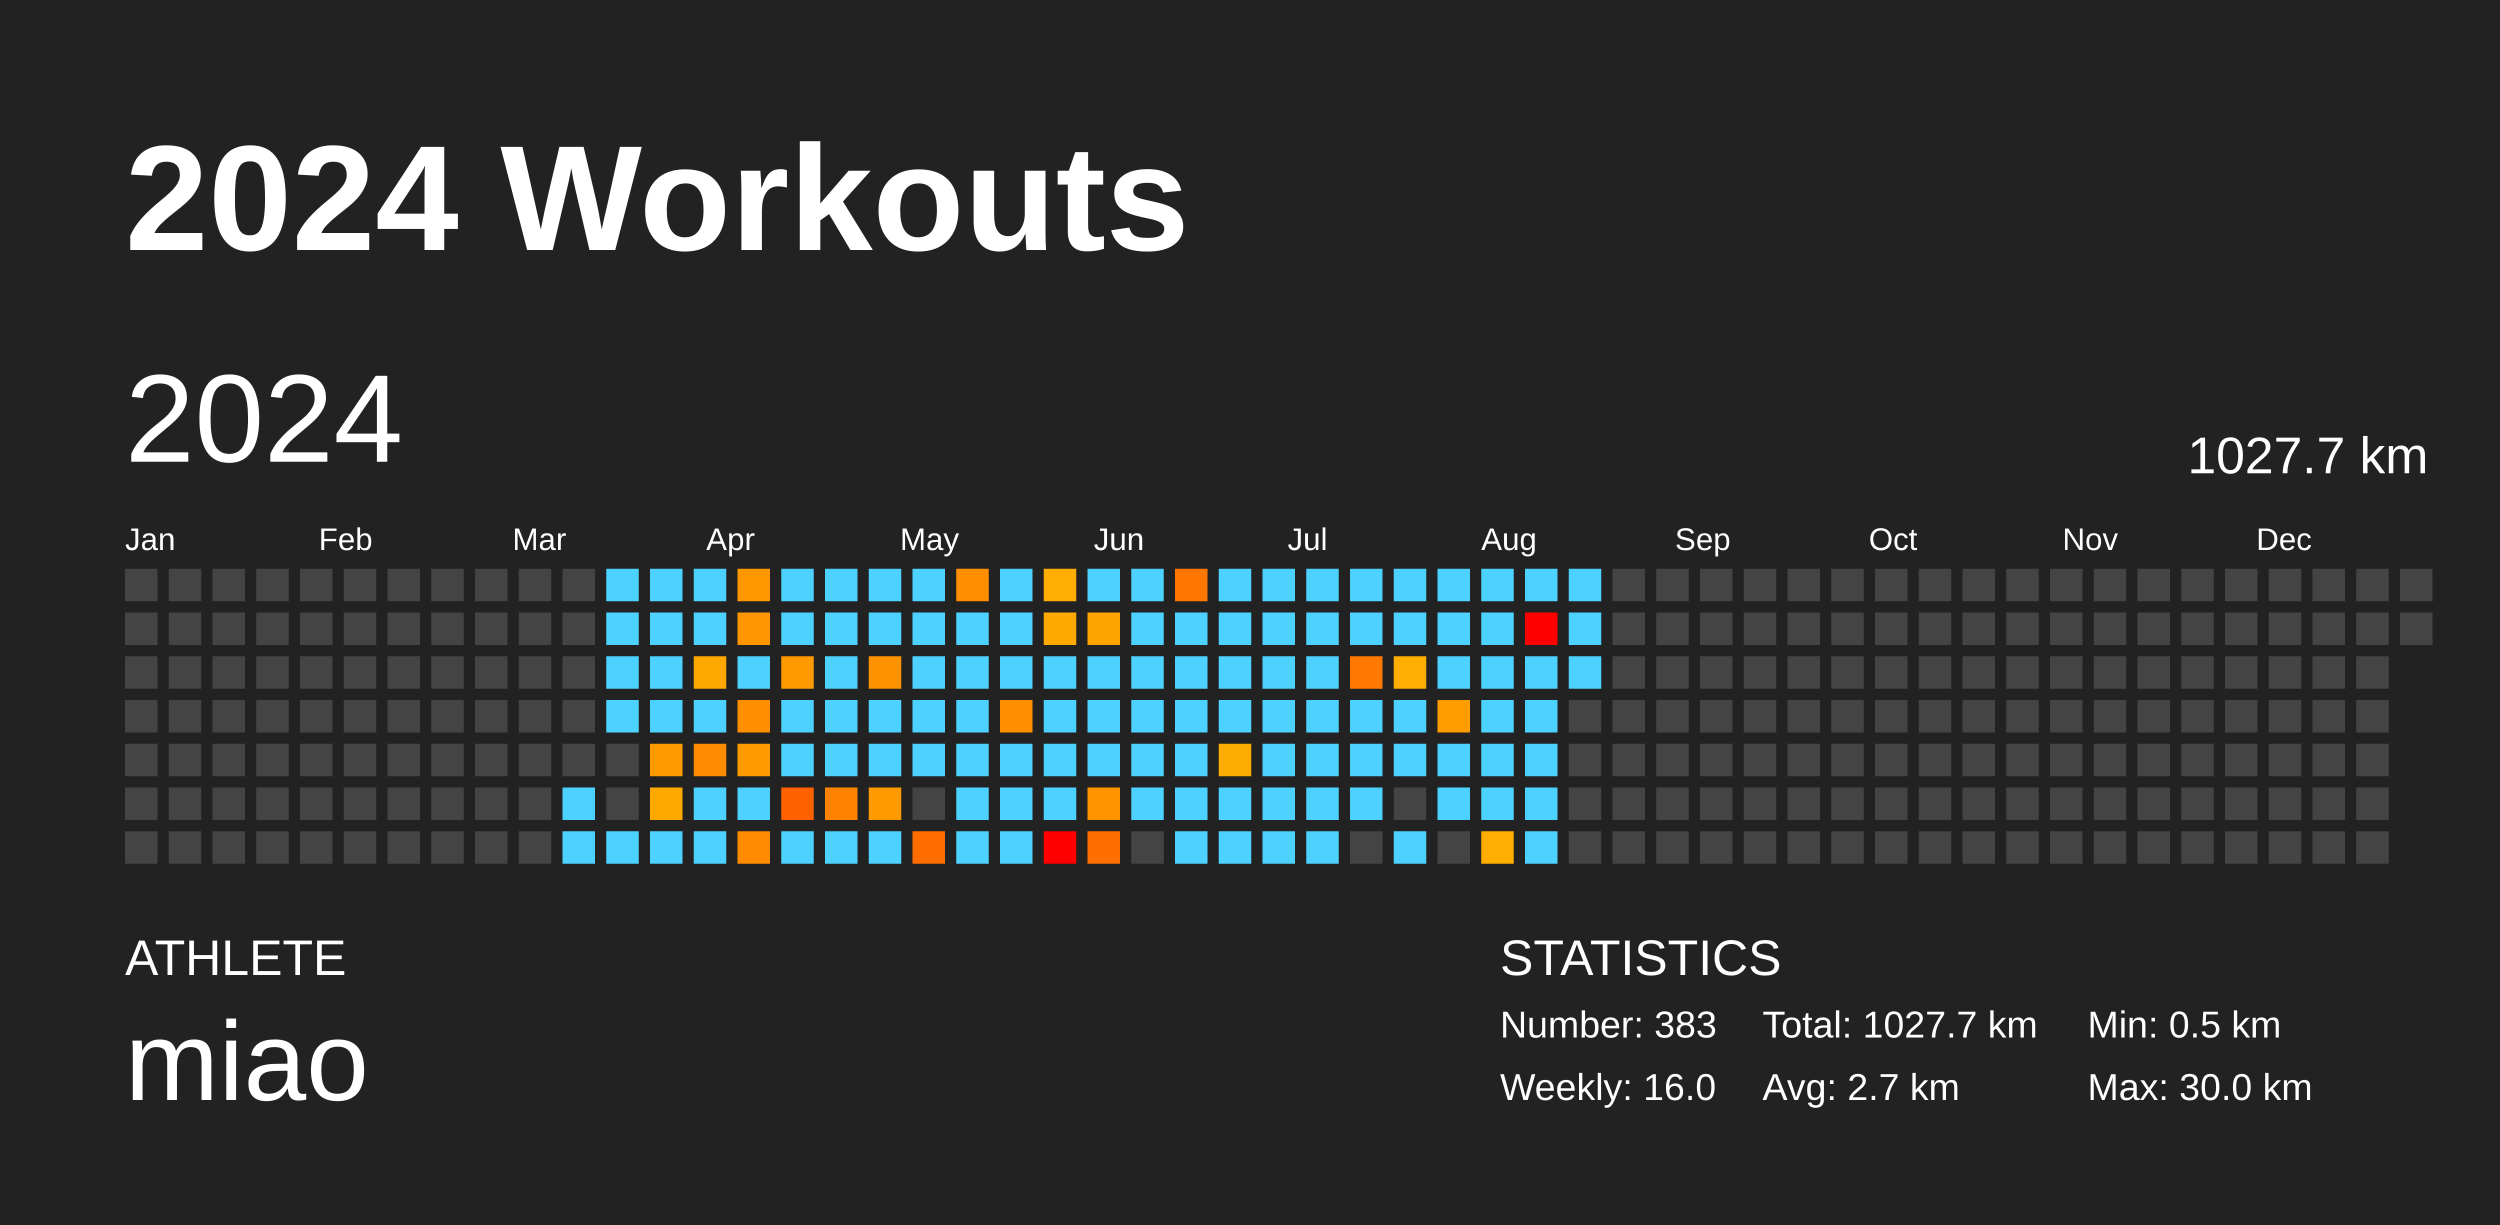
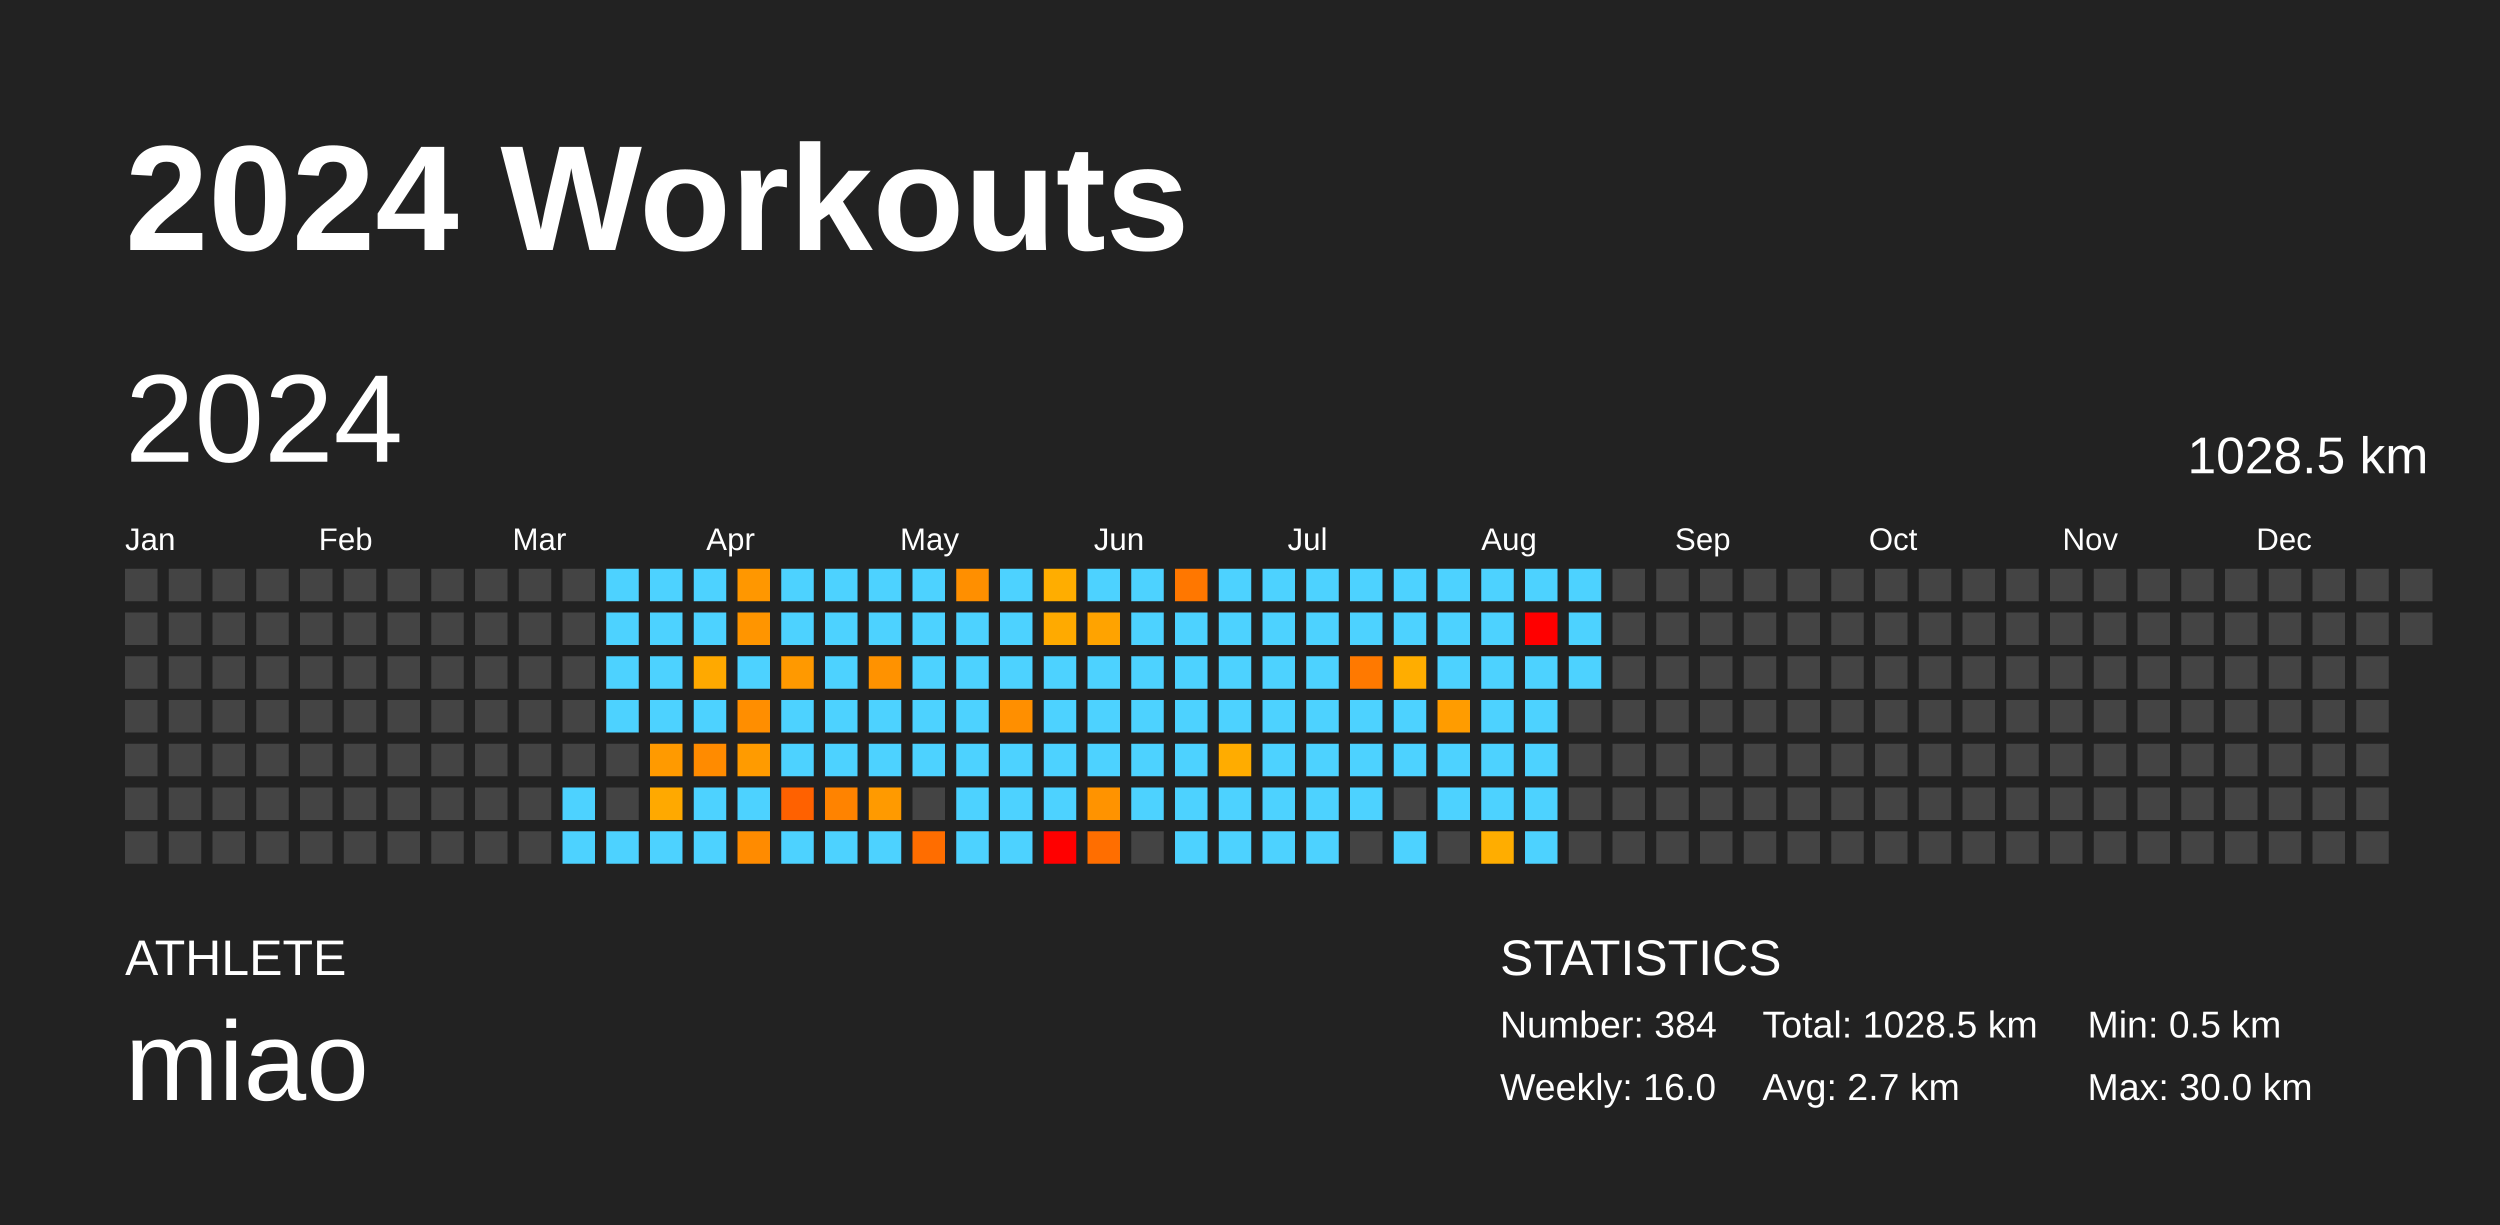
<svg xmlns="http://www.w3.org/2000/svg" baseProfile="full" height="98mm" version="1.1" viewBox="0,0,200,98" width="200mm">
  <defs />
  <rect fill="#222222" height="98" width="200" x="0" y="0" />
  <text fill="#FFFFFF" style="font-size:12px; font-family:Arial; font-weight:bold;" x="10" y="20">2024 Workouts</text>
  <text fill="#FFFFFF" style="font-size:4px; font-family:Arial" x="10" y="78">ATHLETE</text>
  <text fill="#FFFFFF" style="font-size:9px; font-family:Arial" x="10" y="88">miao</text>
  <text fill="#FFFFFF" style="font-size:4px; font-family:Arial" x="120" y="78">STATISTICS</text>
-   <text fill="#FFFFFF" style="font-size:3px; font-family:Arial" x="120" y="83">Number: 383</text>
+   <text fill="#FFFFFF" style="font-size:3px; font-family:Arial" x="120" y="83">Number: 384</text>
  <text fill="#FFFFFF" style="font-size:3px; font-family:Arial" x="120" y="88">Weekly: 16.0</text>
-   <text fill="#FFFFFF" style="font-size:3px; font-family:Arial" x="141" y="83">Total: 1027.7 km</text>
+   <text fill="#FFFFFF" style="font-size:3px; font-family:Arial" x="141" y="83">Total: 1028.5 km</text>
  <text fill="#FFFFFF" style="font-size:3px; font-family:Arial" x="141" y="88">Avg: 2.7 km</text>
  <text fill="#FFFFFF" style="font-size:3px; font-family:Arial" x="167" y="83">Min: 0.5 km</text>
  <text fill="#FFFFFF" style="font-size:3px; font-family:Arial" x="167" y="88">Max: 30.0 km</text>
  <text dominant-baseline="hanging" fill="#FFFFFF" style="font-size:10.0px; font-family:Arial;" x="10" y="30">2024</text>
-   <text dominant-baseline="hanging" fill="#FFFFFF" style="font-size:4.125px; font-family:Arial;" x="175" y="35">1027.7 km</text>
+   <text dominant-baseline="hanging" fill="#FFFFFF" style="font-size:4.125px; font-family:Arial;" x="175" y="35">1028.5 km</text>
  <text fill="#FFFFFF" style="font-size:2.5px; font-family:Arial" x="10.0" y="44">Jan</text>
  <text fill="#FFFFFF" style="font-size:2.5px; font-family:Arial" x="25.5" y="44">Feb</text>
  <text fill="#FFFFFF" style="font-size:2.5px; font-family:Arial" x="41.0" y="44">Mar</text>
  <text fill="#FFFFFF" style="font-size:2.5px; font-family:Arial" x="56.5" y="44">Apr</text>
  <text fill="#FFFFFF" style="font-size:2.5px; font-family:Arial" x="72.0" y="44">May</text>
  <text fill="#FFFFFF" style="font-size:2.5px; font-family:Arial" x="87.5" y="44">Jun</text>
  <text fill="#FFFFFF" style="font-size:2.5px; font-family:Arial" x="103.0" y="44">Jul</text>
  <text fill="#FFFFFF" style="font-size:2.5px; font-family:Arial" x="118.5" y="44">Aug</text>
  <text fill="#FFFFFF" style="font-size:2.5px; font-family:Arial" x="134.0" y="44">Sep</text>
  <text fill="#FFFFFF" style="font-size:2.5px; font-family:Arial" x="149.5" y="44">Oct</text>
  <text fill="#FFFFFF" style="font-size:2.5px; font-family:Arial" x="165.0" y="44">Nov</text>
  <text fill="#FFFFFF" style="font-size:2.5px; font-family:Arial" x="180.5" y="44">Dec</text>
  <rect fill="#444444" height="2.6" width="2.6" x="10.0" y="45.5" />
  <rect fill="#444444" height="2.6" width="2.6" x="10.0" y="49.0" />
  <rect fill="#444444" height="2.6" width="2.6" x="10.0" y="52.5" />
  <rect fill="#444444" height="2.6" width="2.6" x="10.0" y="56.0" />
  <rect fill="#444444" height="2.6" width="2.6" x="10.0" y="59.5" />
  <rect fill="#444444" height="2.6" width="2.6" x="10.0" y="63.0" />
  <rect fill="#444444" height="2.6" width="2.6" x="10.0" y="66.5" />
  <rect fill="#444444" height="2.6" width="2.6" x="13.5" y="45.5" />
  <rect fill="#444444" height="2.6" width="2.6" x="13.5" y="49.0" />
  <rect fill="#444444" height="2.6" width="2.6" x="13.5" y="52.5" />
  <rect fill="#444444" height="2.6" width="2.6" x="13.5" y="56.0" />
  <rect fill="#444444" height="2.6" width="2.6" x="13.5" y="59.5" />
  <rect fill="#444444" height="2.6" width="2.6" x="13.5" y="63.0" />
  <rect fill="#444444" height="2.6" width="2.6" x="13.5" y="66.5" />
  <rect fill="#444444" height="2.6" width="2.6" x="17.0" y="45.5" />
  <rect fill="#444444" height="2.6" width="2.6" x="17.0" y="49.0" />
  <rect fill="#444444" height="2.6" width="2.6" x="17.0" y="52.5" />
  <rect fill="#444444" height="2.6" width="2.6" x="17.0" y="56.0" />
  <rect fill="#444444" height="2.6" width="2.6" x="17.0" y="59.5" />
  <rect fill="#444444" height="2.6" width="2.6" x="17.0" y="63.0" />
  <rect fill="#444444" height="2.6" width="2.6" x="17.0" y="66.5" />
  <rect fill="#444444" height="2.6" width="2.6" x="20.5" y="45.5" />
  <rect fill="#444444" height="2.6" width="2.6" x="20.5" y="49.0" />
  <rect fill="#444444" height="2.6" width="2.6" x="20.5" y="52.5" />
  <rect fill="#444444" height="2.6" width="2.6" x="20.5" y="56.0" />
  <rect fill="#444444" height="2.6" width="2.6" x="20.5" y="59.5" />
  <rect fill="#444444" height="2.6" width="2.6" x="20.5" y="63.0" />
  <rect fill="#444444" height="2.6" width="2.6" x="20.5" y="66.5" />
  <rect fill="#444444" height="2.6" width="2.6" x="24.0" y="45.5" />
  <rect fill="#444444" height="2.6" width="2.6" x="24.0" y="49.0" />
  <rect fill="#444444" height="2.6" width="2.6" x="24.0" y="52.5" />
  <rect fill="#444444" height="2.6" width="2.6" x="24.0" y="56.0" />
  <rect fill="#444444" height="2.6" width="2.6" x="24.0" y="59.5" />
  <rect fill="#444444" height="2.6" width="2.6" x="24.0" y="63.0" />
  <rect fill="#444444" height="2.6" width="2.6" x="24.0" y="66.5" />
  <rect fill="#444444" height="2.6" width="2.6" x="27.5" y="45.5" />
  <rect fill="#444444" height="2.6" width="2.6" x="27.5" y="49.0" />
  <rect fill="#444444" height="2.6" width="2.6" x="27.5" y="52.5" />
  <rect fill="#444444" height="2.6" width="2.6" x="27.5" y="56.0" />
  <rect fill="#444444" height="2.6" width="2.6" x="27.5" y="59.5" />
  <rect fill="#444444" height="2.6" width="2.6" x="27.5" y="63.0" />
  <rect fill="#444444" height="2.6" width="2.6" x="27.5" y="66.5" />
  <rect fill="#444444" height="2.6" width="2.6" x="31.0" y="45.5" />
  <rect fill="#444444" height="2.6" width="2.6" x="31.0" y="49.0" />
  <rect fill="#444444" height="2.6" width="2.6" x="31.0" y="52.5" />
  <rect fill="#444444" height="2.6" width="2.6" x="31.0" y="56.0" />
  <rect fill="#444444" height="2.6" width="2.6" x="31.0" y="59.5" />
  <rect fill="#444444" height="2.6" width="2.6" x="31.0" y="63.0" />
  <rect fill="#444444" height="2.6" width="2.6" x="31.0" y="66.5" />
  <rect fill="#444444" height="2.6" width="2.6" x="34.5" y="45.5" />
  <rect fill="#444444" height="2.6" width="2.6" x="34.5" y="49.0" />
  <rect fill="#444444" height="2.6" width="2.6" x="34.5" y="52.5" />
  <rect fill="#444444" height="2.6" width="2.6" x="34.5" y="56.0" />
  <rect fill="#444444" height="2.6" width="2.6" x="34.5" y="59.5" />
  <rect fill="#444444" height="2.6" width="2.6" x="34.5" y="63.0" />
  <rect fill="#444444" height="2.6" width="2.6" x="34.5" y="66.5" />
  <rect fill="#444444" height="2.6" width="2.6" x="38.0" y="45.5" />
  <rect fill="#444444" height="2.6" width="2.6" x="38.0" y="49.0" />
  <rect fill="#444444" height="2.6" width="2.6" x="38.0" y="52.5" />
  <rect fill="#444444" height="2.6" width="2.6" x="38.0" y="56.0" />
  <rect fill="#444444" height="2.6" width="2.6" x="38.0" y="59.5" />
  <rect fill="#444444" height="2.6" width="2.6" x="38.0" y="63.0" />
  <rect fill="#444444" height="2.6" width="2.6" x="38.0" y="66.5" />
  <rect fill="#444444" height="2.6" width="2.6" x="41.5" y="45.5" />
  <rect fill="#444444" height="2.6" width="2.6" x="41.5" y="49.0" />
  <rect fill="#444444" height="2.6" width="2.6" x="41.5" y="52.5" />
  <rect fill="#444444" height="2.6" width="2.6" x="41.5" y="56.0" />
  <rect fill="#444444" height="2.6" width="2.6" x="41.5" y="59.5" />
  <rect fill="#444444" height="2.6" width="2.6" x="41.5" y="63.0" />
  <rect fill="#444444" height="2.6" width="2.6" x="41.5" y="66.5" />
  <rect fill="#444444" height="2.6" width="2.6" x="45.0" y="45.5" />
  <rect fill="#444444" height="2.6" width="2.6" x="45.0" y="49.0" />
  <rect fill="#444444" height="2.6" width="2.6" x="45.0" y="52.5" />
  <rect fill="#444444" height="2.6" width="2.6" x="45.0" y="56.0" />
  <rect fill="#444444" height="2.6" width="2.6" x="45.0" y="59.5" />
  <rect fill="#4dd2ff" height="2.6" width="2.6" x="45.0" y="63.0" />
  <rect fill="#4dd2ff" height="2.6" width="2.6" x="45.0" y="66.5" />
  <rect fill="#4dd2ff" height="2.6" width="2.6" x="48.5" y="45.5" />
  <rect fill="#4dd2ff" height="2.6" width="2.6" x="48.5" y="49.0" />
  <rect fill="#4dd2ff" height="2.6" width="2.6" x="48.5" y="52.5" />
  <rect fill="#4dd2ff" height="2.6" width="2.6" x="48.5" y="56.0" />
  <rect fill="#444444" height="2.6" width="2.6" x="48.5" y="59.5" />
  <rect fill="#444444" height="2.6" width="2.6" x="48.5" y="63.0" />
  <rect fill="#4dd2ff" height="2.6" width="2.6" x="48.5" y="66.5" />
  <rect fill="#4dd2ff" height="2.6" width="2.6" x="52.0" y="45.5" />
  <rect fill="#4dd2ff" height="2.6" width="2.6" x="52.0" y="49.0" />
  <rect fill="#4dd2ff" height="2.6" width="2.6" x="52.0" y="52.5" />
  <rect fill="#4dd2ff" height="2.6" width="2.6" x="52.0" y="56.0" />
  <rect fill="#ff9a00" height="2.6" width="2.6" x="52.0" y="59.5" />
  <rect fill="#ffa900" height="2.6" width="2.6" x="52.0" y="63.0" />
  <rect fill="#4dd2ff" height="2.6" width="2.6" x="52.0" y="66.5" />
  <rect fill="#4dd2ff" height="2.6" width="2.6" x="55.5" y="45.5" />
  <rect fill="#4dd2ff" height="2.6" width="2.6" x="55.5" y="49.0" />
  <rect fill="#ffa900" height="2.6" width="2.6" x="55.5" y="52.5" />
  <rect fill="#4dd2ff" height="2.6" width="2.6" x="55.5" y="56.0" />
  <rect fill="#ff8b00" height="2.6" width="2.6" x="55.5" y="59.5" />
  <rect fill="#4dd2ff" height="2.6" width="2.6" x="55.5" y="63.0" />
  <rect fill="#4dd2ff" height="2.6" width="2.6" x="55.5" y="66.5" />
  <rect fill="#ff9700" height="2.6" width="2.6" x="59.0" y="45.5" />
  <rect fill="#ff9500" height="2.6" width="2.6" x="59.0" y="49.0" />
  <rect fill="#4dd2ff" height="2.6" width="2.6" x="59.0" y="52.5" />
  <rect fill="#ff8e00" height="2.6" width="2.6" x="59.0" y="56.0" />
  <rect fill="#ff9b00" height="2.6" width="2.6" x="59.0" y="59.5" />
  <rect fill="#4dd2ff" height="2.6" width="2.6" x="59.0" y="63.0" />
  <rect fill="#ff8b00" height="2.6" width="2.6" x="59.0" y="66.5" />
  <rect fill="#4dd2ff" height="2.6" width="2.6" x="62.5" y="45.5" />
  <rect fill="#4dd2ff" height="2.6" width="2.6" x="62.5" y="49.0" />
  <rect fill="#ff9900" height="2.6" width="2.6" x="62.5" y="52.5" />
  <rect fill="#4dd2ff" height="2.6" width="2.6" x="62.5" y="56.0" />
  <rect fill="#4dd2ff" height="2.6" width="2.6" x="62.5" y="59.5" />
  <rect fill="#ff6100" height="2.6" width="2.6" x="62.5" y="63.0" />
  <rect fill="#4dd2ff" height="2.6" width="2.6" x="62.5" y="66.5" />
  <rect fill="#4dd2ff" height="2.6" width="2.6" x="66.0" y="45.5" />
  <rect fill="#4dd2ff" height="2.6" width="2.6" x="66.0" y="49.0" />
  <rect fill="#4dd2ff" height="2.6" width="2.6" x="66.0" y="52.5" />
  <rect fill="#4dd2ff" height="2.6" width="2.6" x="66.0" y="56.0" />
  <rect fill="#4dd2ff" height="2.6" width="2.6" x="66.0" y="59.5" />
  <rect fill="#ff8300" height="2.6" width="2.6" x="66.0" y="63.0" />
  <rect fill="#4dd2ff" height="2.6" width="2.6" x="66.0" y="66.5" />
  <rect fill="#4dd2ff" height="2.6" width="2.6" x="69.5" y="45.5" />
  <rect fill="#4dd2ff" height="2.6" width="2.6" x="69.5" y="49.0" />
  <rect fill="#ff9200" height="2.6" width="2.6" x="69.5" y="52.5" />
  <rect fill="#4dd2ff" height="2.6" width="2.6" x="69.5" y="56.0" />
  <rect fill="#4dd2ff" height="2.6" width="2.6" x="69.5" y="59.5" />
  <rect fill="#ff9a00" height="2.6" width="2.6" x="69.5" y="63.0" />
  <rect fill="#4dd2ff" height="2.6" width="2.6" x="69.5" y="66.5" />
  <rect fill="#4dd2ff" height="2.6" width="2.6" x="73.0" y="45.5" />
  <rect fill="#4dd2ff" height="2.6" width="2.6" x="73.0" y="49.0" />
  <rect fill="#4dd2ff" height="2.6" width="2.6" x="73.0" y="52.5" />
  <rect fill="#4dd2ff" height="2.6" width="2.6" x="73.0" y="56.0" />
  <rect fill="#4dd2ff" height="2.6" width="2.6" x="73.0" y="59.5" />
  <rect fill="#444444" height="2.6" width="2.6" x="73.0" y="63.0" />
  <rect fill="#ff6d00" height="2.6" width="2.6" x="73.0" y="66.5" />
  <rect fill="#ff8f00" height="2.6" width="2.6" x="76.5" y="45.5" />
  <rect fill="#4dd2ff" height="2.6" width="2.6" x="76.5" y="49.0" />
  <rect fill="#4dd2ff" height="2.6" width="2.6" x="76.5" y="52.5" />
  <rect fill="#4dd2ff" height="2.6" width="2.6" x="76.5" y="56.0" />
  <rect fill="#4dd2ff" height="2.6" width="2.6" x="76.5" y="59.5" />
  <rect fill="#4dd2ff" height="2.6" width="2.6" x="76.5" y="63.0" />
  <rect fill="#4dd2ff" height="2.6" width="2.6" x="76.5" y="66.5" />
  <rect fill="#4dd2ff" height="2.6" width="2.6" x="80.0" y="45.5" />
  <rect fill="#4dd2ff" height="2.6" width="2.6" x="80.0" y="49.0" />
  <rect fill="#4dd2ff" height="2.6" width="2.6" x="80.0" y="52.5" />
  <rect fill="#ff8f00" height="2.6" width="2.6" x="80.0" y="56.0" />
  <rect fill="#4dd2ff" height="2.6" width="2.6" x="80.0" y="59.5" />
  <rect fill="#4dd2ff" height="2.6" width="2.6" x="80.0" y="63.0" />
  <rect fill="#4dd2ff" height="2.6" width="2.6" x="80.0" y="66.5" />
  <rect fill="#ffad00" height="2.6" width="2.6" x="83.5" y="45.5" />
  <rect fill="#ffaa00" height="2.6" width="2.6" x="83.5" y="49.0" />
  <rect fill="#4dd2ff" height="2.6" width="2.6" x="83.5" y="52.5" />
  <rect fill="#4dd2ff" height="2.6" width="2.6" x="83.5" y="56.0" />
  <rect fill="#4dd2ff" height="2.6" width="2.6" x="83.5" y="59.5" />
  <rect fill="#4dd2ff" height="2.6" width="2.6" x="83.5" y="63.0" />
  <rect fill="red" height="2.6" width="2.6" x="83.5" y="66.5" />
  <rect fill="#4dd2ff" height="2.6" width="2.6" x="87.0" y="45.5" />
  <rect fill="#ffa300" height="2.6" width="2.6" x="87.0" y="49.0" />
  <rect fill="#4dd2ff" height="2.6" width="2.6" x="87.0" y="52.5" />
  <rect fill="#4dd2ff" height="2.6" width="2.6" x="87.0" y="56.0" />
  <rect fill="#4dd2ff" height="2.6" width="2.6" x="87.0" y="59.5" />
  <rect fill="#ff9300" height="2.6" width="2.6" x="87.0" y="63.0" />
  <rect fill="#ff6e00" height="2.6" width="2.6" x="87.0" y="66.5" />
  <rect fill="#4dd2ff" height="2.6" width="2.6" x="90.5" y="45.5" />
  <rect fill="#4dd2ff" height="2.6" width="2.6" x="90.5" y="49.0" />
  <rect fill="#4dd2ff" height="2.6" width="2.6" x="90.5" y="52.5" />
  <rect fill="#4dd2ff" height="2.6" width="2.6" x="90.5" y="56.0" />
  <rect fill="#4dd2ff" height="2.6" width="2.6" x="90.5" y="59.5" />
  <rect fill="#4dd2ff" height="2.6" width="2.6" x="90.5" y="63.0" />
  <rect fill="#444444" height="2.6" width="2.6" x="90.5" y="66.5" />
  <rect fill="#ff7700" height="2.6" width="2.6" x="94.0" y="45.5" />
  <rect fill="#4dd2ff" height="2.6" width="2.6" x="94.0" y="49.0" />
  <rect fill="#4dd2ff" height="2.6" width="2.6" x="94.0" y="52.5" />
  <rect fill="#4dd2ff" height="2.6" width="2.6" x="94.0" y="56.0" />
  <rect fill="#4dd2ff" height="2.6" width="2.6" x="94.0" y="59.5" />
  <rect fill="#4dd2ff" height="2.6" width="2.6" x="94.0" y="63.0" />
  <rect fill="#4dd2ff" height="2.6" width="2.6" x="94.0" y="66.5" />
  <rect fill="#4dd2ff" height="2.6" width="2.6" x="97.5" y="45.5" />
  <rect fill="#4dd2ff" height="2.6" width="2.6" x="97.5" y="49.0" />
  <rect fill="#4dd2ff" height="2.6" width="2.6" x="97.5" y="52.5" />
  <rect fill="#4dd2ff" height="2.6" width="2.6" x="97.5" y="56.0" />
  <rect fill="#ffac00" height="2.6" width="2.6" x="97.5" y="59.5" />
  <rect fill="#4dd2ff" height="2.6" width="2.6" x="97.5" y="63.0" />
  <rect fill="#4dd2ff" height="2.6" width="2.6" x="97.5" y="66.5" />
  <rect fill="#4dd2ff" height="2.6" width="2.6" x="101.0" y="45.5" />
  <rect fill="#4dd2ff" height="2.6" width="2.6" x="101.0" y="49.0" />
  <rect fill="#4dd2ff" height="2.6" width="2.6" x="101.0" y="52.5" />
  <rect fill="#4dd2ff" height="2.6" width="2.6" x="101.0" y="56.0" />
  <rect fill="#4dd2ff" height="2.6" width="2.6" x="101.0" y="59.5" />
  <rect fill="#4dd2ff" height="2.6" width="2.6" x="101.0" y="63.0" />
  <rect fill="#4dd2ff" height="2.6" width="2.6" x="101.0" y="66.5" />
  <rect fill="#4dd2ff" height="2.6" width="2.6" x="104.5" y="45.5" />
  <rect fill="#4dd2ff" height="2.6" width="2.6" x="104.5" y="49.0" />
  <rect fill="#4dd2ff" height="2.6" width="2.6" x="104.5" y="52.5" />
  <rect fill="#4dd2ff" height="2.6" width="2.6" x="104.5" y="56.0" />
  <rect fill="#4dd2ff" height="2.6" width="2.6" x="104.5" y="59.5" />
  <rect fill="#4dd2ff" height="2.6" width="2.6" x="104.5" y="63.0" />
  <rect fill="#4dd2ff" height="2.6" width="2.6" x="104.5" y="66.5" />
  <rect fill="#4dd2ff" height="2.6" width="2.6" x="108.0" y="45.5" />
  <rect fill="#4dd2ff" height="2.6" width="2.6" x="108.0" y="49.0" />
  <rect fill="#ff7900" height="2.6" width="2.6" x="108.0" y="52.5" />
  <rect fill="#4dd2ff" height="2.6" width="2.6" x="108.0" y="56.0" />
  <rect fill="#4dd2ff" height="2.6" width="2.6" x="108.0" y="59.5" />
  <rect fill="#4dd2ff" height="2.6" width="2.6" x="108.0" y="63.0" />
  <rect fill="#444444" height="2.6" width="2.6" x="108.0" y="66.5" />
  <rect fill="#4dd2ff" height="2.6" width="2.6" x="111.5" y="45.5" />
  <rect fill="#4dd2ff" height="2.6" width="2.6" x="111.5" y="49.0" />
  <rect fill="#ffad00" height="2.6" width="2.6" x="111.5" y="52.5" />
  <rect fill="#4dd2ff" height="2.6" width="2.6" x="111.5" y="56.0" />
  <rect fill="#4dd2ff" height="2.6" width="2.6" x="111.5" y="59.5" />
  <rect fill="#444444" height="2.6" width="2.6" x="111.5" y="63.0" />
  <rect fill="#4dd2ff" height="2.6" width="2.6" x="111.5" y="66.5" />
  <rect fill="#4dd2ff" height="2.6" width="2.6" x="115.0" y="45.5" />
  <rect fill="#4dd2ff" height="2.6" width="2.6" x="115.0" y="49.0" />
  <rect fill="#4dd2ff" height="2.6" width="2.6" x="115.0" y="52.5" />
  <rect fill="#ff9c00" height="2.6" width="2.6" x="115.0" y="56.0" />
  <rect fill="#4dd2ff" height="2.6" width="2.6" x="115.0" y="59.5" />
  <rect fill="#4dd2ff" height="2.6" width="2.6" x="115.0" y="63.0" />
  <rect fill="#444444" height="2.6" width="2.6" x="115.0" y="66.5" />
  <rect fill="#4dd2ff" height="2.6" width="2.6" x="118.5" y="45.5" />
  <rect fill="#4dd2ff" height="2.6" width="2.6" x="118.5" y="49.0" />
  <rect fill="#4dd2ff" height="2.6" width="2.6" x="118.5" y="52.5" />
  <rect fill="#4dd2ff" height="2.6" width="2.6" x="118.5" y="56.0" />
  <rect fill="#4dd2ff" height="2.6" width="2.6" x="118.5" y="59.5" />
  <rect fill="#4dd2ff" height="2.6" width="2.6" x="118.5" y="63.0" />
  <rect fill="#ffad00" height="2.6" width="2.6" x="118.5" y="66.5" />
  <rect fill="#4dd2ff" height="2.6" width="2.6" x="122.0" y="45.5" />
  <rect fill="red" height="2.6" width="2.6" x="122.0" y="49.0" />
  <rect fill="#4dd2ff" height="2.6" width="2.6" x="122.0" y="52.5" />
  <rect fill="#4dd2ff" height="2.6" width="2.6" x="122.0" y="56.0" />
  <rect fill="#4dd2ff" height="2.6" width="2.6" x="122.0" y="59.5" />
  <rect fill="#4dd2ff" height="2.6" width="2.6" x="122.0" y="63.0" />
  <rect fill="#4dd2ff" height="2.6" width="2.6" x="122.0" y="66.5" />
  <rect fill="#4dd2ff" height="2.6" width="2.6" x="125.5" y="45.5" />
  <rect fill="#4dd2ff" height="2.6" width="2.6" x="125.5" y="49.0" />
  <rect fill="#4dd2ff" height="2.6" width="2.6" x="125.5" y="52.5" />
  <rect fill="#444444" height="2.6" width="2.6" x="125.5" y="56.0" />
  <rect fill="#444444" height="2.6" width="2.6" x="125.5" y="59.5" />
  <rect fill="#444444" height="2.6" width="2.6" x="125.5" y="63.0" />
  <rect fill="#444444" height="2.6" width="2.6" x="125.5" y="66.5" />
  <rect fill="#444444" height="2.6" width="2.6" x="129.0" y="45.5" />
  <rect fill="#444444" height="2.6" width="2.6" x="129.0" y="49.0" />
  <rect fill="#444444" height="2.6" width="2.6" x="129.0" y="52.5" />
  <rect fill="#444444" height="2.6" width="2.6" x="129.0" y="56.0" />
  <rect fill="#444444" height="2.6" width="2.6" x="129.0" y="59.5" />
  <rect fill="#444444" height="2.6" width="2.6" x="129.0" y="63.0" />
  <rect fill="#444444" height="2.6" width="2.6" x="129.0" y="66.5" />
  <rect fill="#444444" height="2.6" width="2.6" x="132.5" y="45.5" />
  <rect fill="#444444" height="2.6" width="2.6" x="132.5" y="49.0" />
  <rect fill="#444444" height="2.6" width="2.6" x="132.5" y="52.5" />
  <rect fill="#444444" height="2.6" width="2.6" x="132.5" y="56.0" />
  <rect fill="#444444" height="2.6" width="2.6" x="132.5" y="59.5" />
  <rect fill="#444444" height="2.6" width="2.6" x="132.5" y="63.0" />
  <rect fill="#444444" height="2.6" width="2.6" x="132.5" y="66.5" />
  <rect fill="#444444" height="2.6" width="2.6" x="136.0" y="45.5" />
  <rect fill="#444444" height="2.6" width="2.6" x="136.0" y="49.0" />
  <rect fill="#444444" height="2.6" width="2.6" x="136.0" y="52.5" />
  <rect fill="#444444" height="2.6" width="2.6" x="136.0" y="56.0" />
  <rect fill="#444444" height="2.6" width="2.6" x="136.0" y="59.5" />
  <rect fill="#444444" height="2.6" width="2.6" x="136.0" y="63.0" />
  <rect fill="#444444" height="2.6" width="2.6" x="136.0" y="66.5" />
  <rect fill="#444444" height="2.6" width="2.6" x="139.5" y="45.5" />
  <rect fill="#444444" height="2.6" width="2.6" x="139.5" y="49.0" />
  <rect fill="#444444" height="2.6" width="2.6" x="139.5" y="52.5" />
  <rect fill="#444444" height="2.6" width="2.6" x="139.5" y="56.0" />
  <rect fill="#444444" height="2.6" width="2.6" x="139.5" y="59.5" />
  <rect fill="#444444" height="2.6" width="2.6" x="139.5" y="63.0" />
  <rect fill="#444444" height="2.6" width="2.6" x="139.5" y="66.5" />
  <rect fill="#444444" height="2.6" width="2.6" x="143.0" y="45.5" />
  <rect fill="#444444" height="2.6" width="2.6" x="143.0" y="49.0" />
  <rect fill="#444444" height="2.6" width="2.6" x="143.0" y="52.5" />
  <rect fill="#444444" height="2.6" width="2.6" x="143.0" y="56.0" />
  <rect fill="#444444" height="2.6" width="2.6" x="143.0" y="59.5" />
  <rect fill="#444444" height="2.6" width="2.6" x="143.0" y="63.0" />
  <rect fill="#444444" height="2.6" width="2.6" x="143.0" y="66.5" />
  <rect fill="#444444" height="2.6" width="2.6" x="146.5" y="45.5" />
  <rect fill="#444444" height="2.6" width="2.6" x="146.5" y="49.0" />
  <rect fill="#444444" height="2.6" width="2.6" x="146.5" y="52.5" />
  <rect fill="#444444" height="2.6" width="2.6" x="146.5" y="56.0" />
  <rect fill="#444444" height="2.6" width="2.6" x="146.5" y="59.5" />
  <rect fill="#444444" height="2.6" width="2.6" x="146.5" y="63.0" />
  <rect fill="#444444" height="2.6" width="2.6" x="146.5" y="66.5" />
  <rect fill="#444444" height="2.6" width="2.6" x="150.0" y="45.5" />
  <rect fill="#444444" height="2.6" width="2.6" x="150.0" y="49.0" />
  <rect fill="#444444" height="2.6" width="2.6" x="150.0" y="52.5" />
  <rect fill="#444444" height="2.6" width="2.6" x="150.0" y="56.0" />
  <rect fill="#444444" height="2.6" width="2.6" x="150.0" y="59.5" />
  <rect fill="#444444" height="2.6" width="2.6" x="150.0" y="63.0" />
  <rect fill="#444444" height="2.6" width="2.6" x="150.0" y="66.5" />
  <rect fill="#444444" height="2.6" width="2.6" x="153.5" y="45.5" />
  <rect fill="#444444" height="2.6" width="2.6" x="153.5" y="49.0" />
  <rect fill="#444444" height="2.6" width="2.6" x="153.5" y="52.5" />
  <rect fill="#444444" height="2.6" width="2.6" x="153.5" y="56.0" />
  <rect fill="#444444" height="2.6" width="2.6" x="153.5" y="59.5" />
  <rect fill="#444444" height="2.6" width="2.6" x="153.5" y="63.0" />
  <rect fill="#444444" height="2.6" width="2.6" x="153.5" y="66.5" />
  <rect fill="#444444" height="2.6" width="2.6" x="157.0" y="45.5" />
  <rect fill="#444444" height="2.6" width="2.6" x="157.0" y="49.0" />
  <rect fill="#444444" height="2.6" width="2.6" x="157.0" y="52.5" />
  <rect fill="#444444" height="2.6" width="2.6" x="157.0" y="56.0" />
  <rect fill="#444444" height="2.6" width="2.6" x="157.0" y="59.5" />
  <rect fill="#444444" height="2.6" width="2.6" x="157.0" y="63.0" />
  <rect fill="#444444" height="2.6" width="2.6" x="157.0" y="66.5" />
  <rect fill="#444444" height="2.6" width="2.6" x="160.5" y="45.5" />
  <rect fill="#444444" height="2.6" width="2.6" x="160.5" y="49.0" />
  <rect fill="#444444" height="2.6" width="2.6" x="160.5" y="52.5" />
  <rect fill="#444444" height="2.6" width="2.6" x="160.5" y="56.0" />
  <rect fill="#444444" height="2.6" width="2.6" x="160.5" y="59.5" />
  <rect fill="#444444" height="2.6" width="2.6" x="160.5" y="63.0" />
  <rect fill="#444444" height="2.6" width="2.6" x="160.5" y="66.5" />
  <rect fill="#444444" height="2.6" width="2.6" x="164.0" y="45.5" />
  <rect fill="#444444" height="2.6" width="2.6" x="164.0" y="49.0" />
  <rect fill="#444444" height="2.6" width="2.6" x="164.0" y="52.5" />
  <rect fill="#444444" height="2.6" width="2.6" x="164.0" y="56.0" />
  <rect fill="#444444" height="2.6" width="2.6" x="164.0" y="59.5" />
  <rect fill="#444444" height="2.6" width="2.6" x="164.0" y="63.0" />
  <rect fill="#444444" height="2.6" width="2.6" x="164.0" y="66.5" />
  <rect fill="#444444" height="2.6" width="2.6" x="167.5" y="45.5" />
  <rect fill="#444444" height="2.6" width="2.6" x="167.5" y="49.0" />
  <rect fill="#444444" height="2.6" width="2.6" x="167.5" y="52.5" />
  <rect fill="#444444" height="2.6" width="2.6" x="167.5" y="56.0" />
  <rect fill="#444444" height="2.6" width="2.6" x="167.5" y="59.5" />
  <rect fill="#444444" height="2.6" width="2.6" x="167.5" y="63.0" />
  <rect fill="#444444" height="2.6" width="2.6" x="167.5" y="66.5" />
  <rect fill="#444444" height="2.6" width="2.6" x="171.0" y="45.5" />
  <rect fill="#444444" height="2.6" width="2.6" x="171.0" y="49.0" />
  <rect fill="#444444" height="2.6" width="2.6" x="171.0" y="52.5" />
  <rect fill="#444444" height="2.6" width="2.6" x="171.0" y="56.0" />
  <rect fill="#444444" height="2.6" width="2.6" x="171.0" y="59.5" />
  <rect fill="#444444" height="2.6" width="2.6" x="171.0" y="63.0" />
  <rect fill="#444444" height="2.6" width="2.6" x="171.0" y="66.5" />
  <rect fill="#444444" height="2.6" width="2.6" x="174.5" y="45.5" />
  <rect fill="#444444" height="2.6" width="2.6" x="174.5" y="49.0" />
  <rect fill="#444444" height="2.6" width="2.6" x="174.5" y="52.5" />
  <rect fill="#444444" height="2.6" width="2.6" x="174.5" y="56.0" />
  <rect fill="#444444" height="2.6" width="2.6" x="174.5" y="59.5" />
  <rect fill="#444444" height="2.6" width="2.6" x="174.5" y="63.0" />
  <rect fill="#444444" height="2.6" width="2.6" x="174.5" y="66.5" />
  <rect fill="#444444" height="2.6" width="2.6" x="178.0" y="45.5" />
  <rect fill="#444444" height="2.6" width="2.6" x="178.0" y="49.0" />
  <rect fill="#444444" height="2.6" width="2.6" x="178.0" y="52.5" />
  <rect fill="#444444" height="2.6" width="2.6" x="178.0" y="56.0" />
  <rect fill="#444444" height="2.6" width="2.6" x="178.0" y="59.5" />
  <rect fill="#444444" height="2.6" width="2.6" x="178.0" y="63.0" />
  <rect fill="#444444" height="2.6" width="2.6" x="178.0" y="66.5" />
  <rect fill="#444444" height="2.6" width="2.6" x="181.5" y="45.5" />
  <rect fill="#444444" height="2.6" width="2.6" x="181.5" y="49.0" />
  <rect fill="#444444" height="2.6" width="2.6" x="181.5" y="52.5" />
  <rect fill="#444444" height="2.6" width="2.6" x="181.5" y="56.0" />
  <rect fill="#444444" height="2.6" width="2.6" x="181.5" y="59.5" />
  <rect fill="#444444" height="2.6" width="2.6" x="181.5" y="63.0" />
  <rect fill="#444444" height="2.6" width="2.6" x="181.5" y="66.5" />
  <rect fill="#444444" height="2.6" width="2.6" x="185.0" y="45.5" />
  <rect fill="#444444" height="2.6" width="2.6" x="185.0" y="49.0" />
  <rect fill="#444444" height="2.6" width="2.6" x="185.0" y="52.5" />
  <rect fill="#444444" height="2.6" width="2.6" x="185.0" y="56.0" />
  <rect fill="#444444" height="2.6" width="2.6" x="185.0" y="59.5" />
  <rect fill="#444444" height="2.6" width="2.6" x="185.0" y="63.0" />
  <rect fill="#444444" height="2.6" width="2.6" x="185.0" y="66.5" />
  <rect fill="#444444" height="2.6" width="2.6" x="188.5" y="45.5" />
  <rect fill="#444444" height="2.6" width="2.6" x="188.5" y="49.0" />
  <rect fill="#444444" height="2.6" width="2.6" x="188.5" y="52.5" />
  <rect fill="#444444" height="2.6" width="2.6" x="188.5" y="56.0" />
  <rect fill="#444444" height="2.6" width="2.6" x="188.5" y="59.5" />
  <rect fill="#444444" height="2.6" width="2.6" x="188.5" y="63.0" />
  <rect fill="#444444" height="2.6" width="2.6" x="188.5" y="66.5" />
  <rect fill="#444444" height="2.6" width="2.6" x="192.0" y="45.5" />
  <rect fill="#444444" height="2.6" width="2.6" x="192.0" y="49.0" />
</svg>
